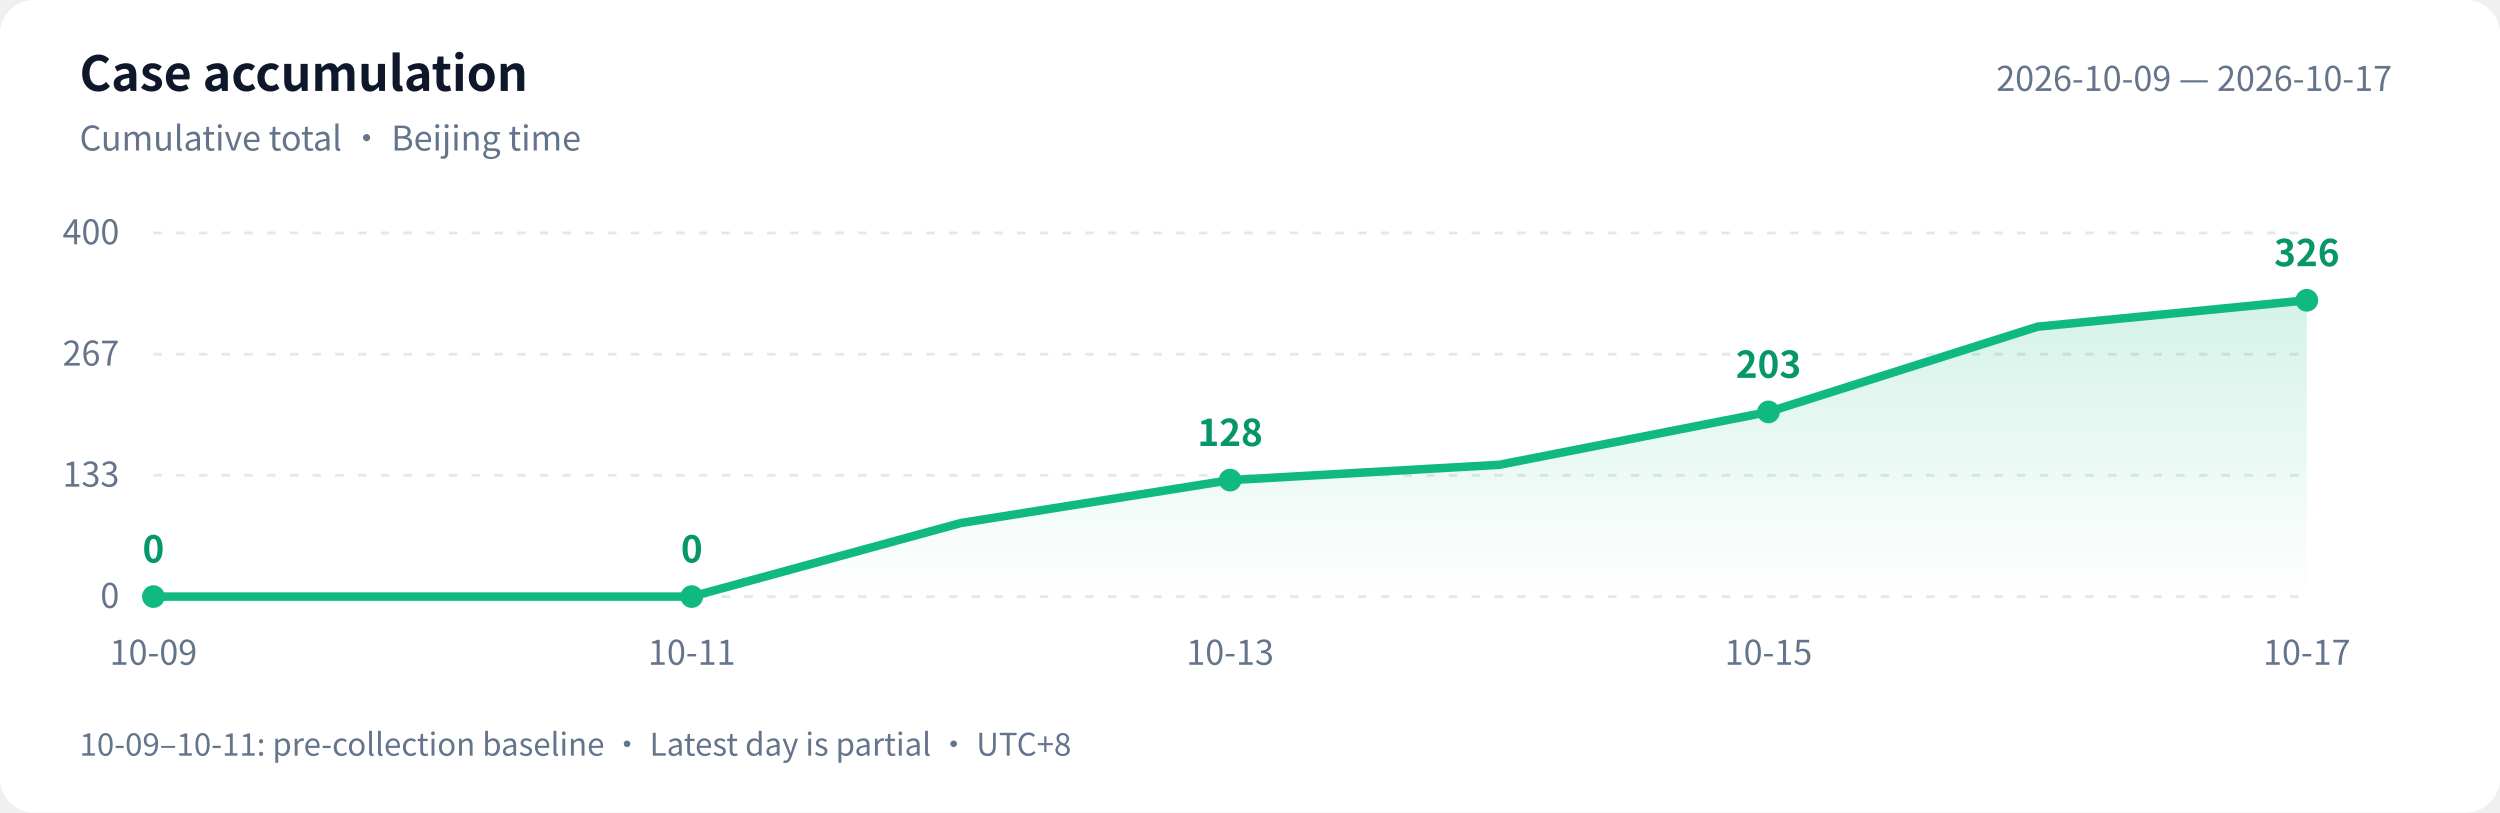
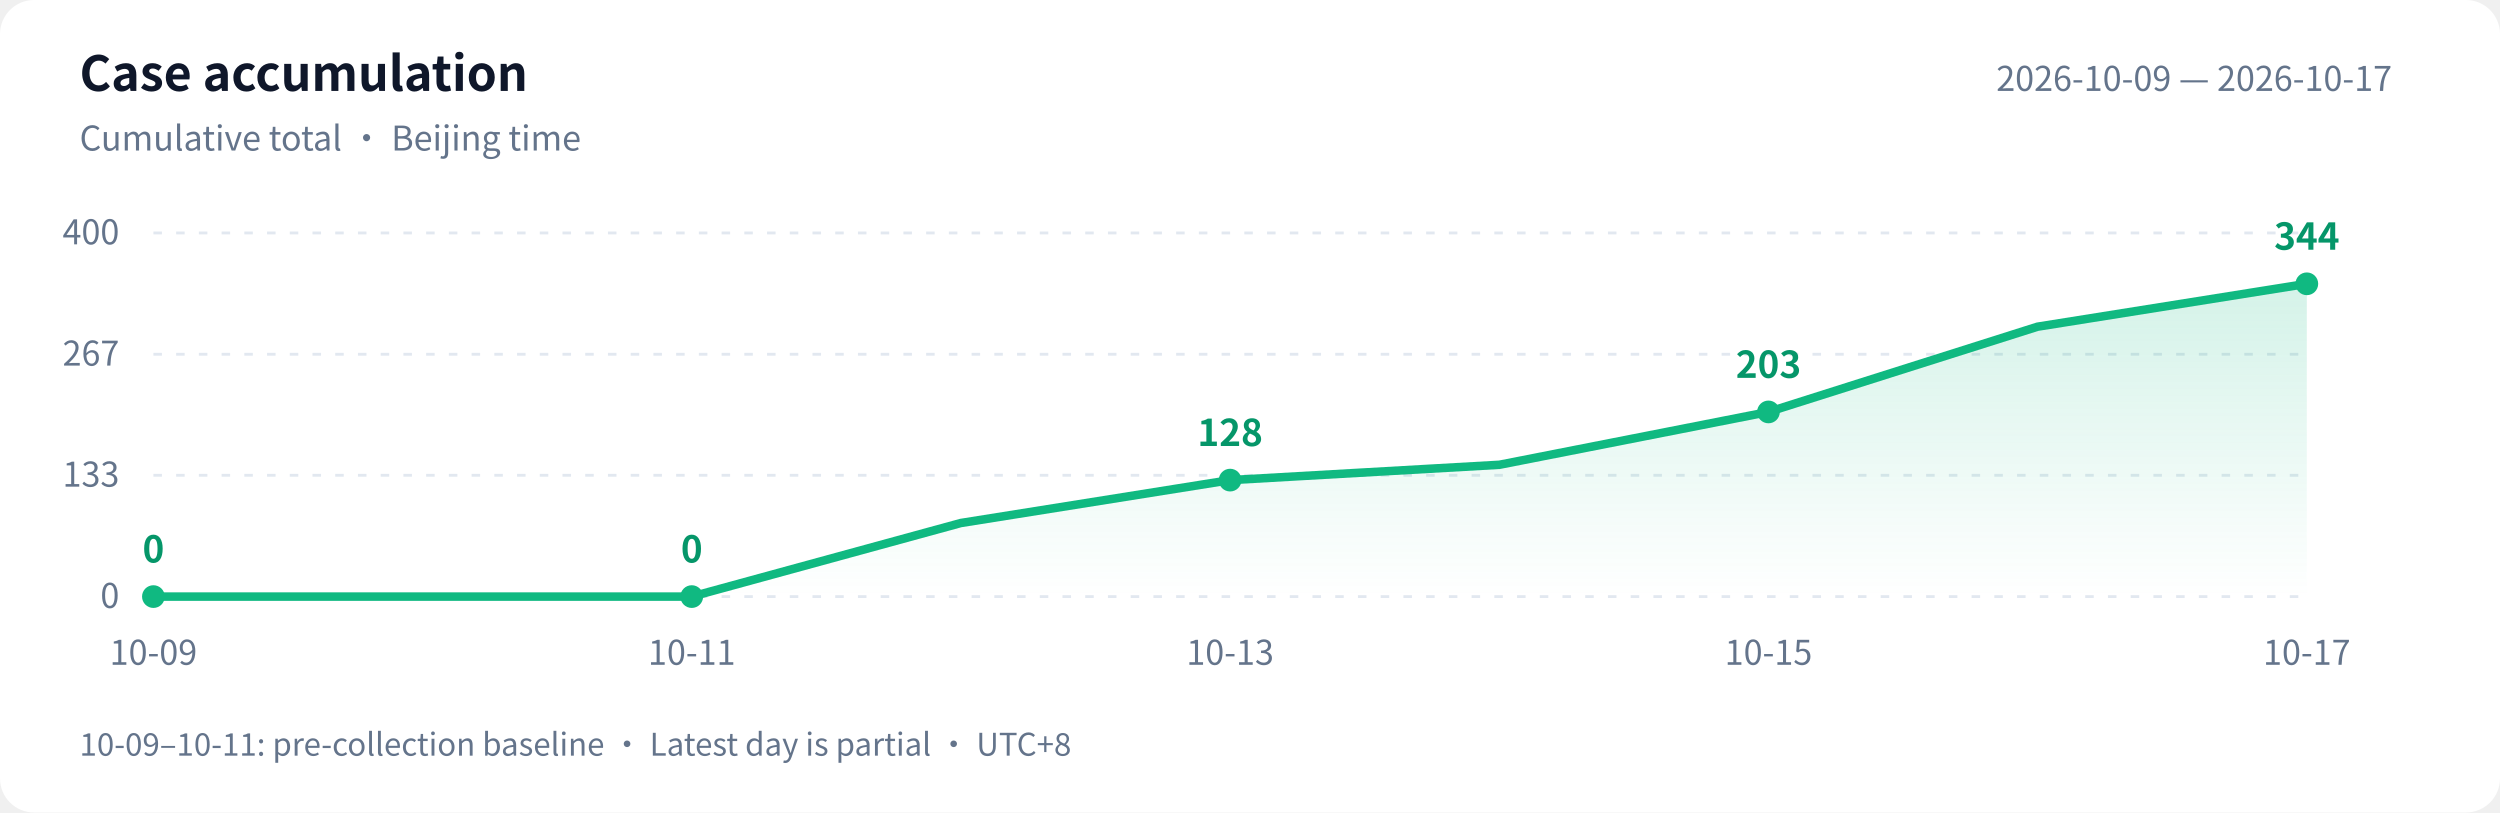
<svg xmlns="http://www.w3.org/2000/svg" width="880" height="286" viewBox="0 0 880 286" role="img" aria-labelledby="title desc">
  <defs>
    <linearGradient id="area" x1="0" y1="0" x2="0" y2="1">
      <stop offset="0" stop-color="#10b981" stop-opacity=".18" />
      <stop offset="1" stop-color="#10b981" stop-opacity="0" />
    </linearGradient>
  </defs>
  <style>text{font-family:-apple-system,BlinkMacSystemFont,"PingFang SC","Microsoft YaHei","WenQuanYi Zen Hei","Segoe UI","Noto Sans CJK SC",sans-serif;fill:#64748b;font-size:12px}.bg{fill:#fff}.heading{fill:#0f172a;font-size:17px;font-weight:600}.grid{stroke:#e2e8f0;stroke-dasharray:3 5}.value{fill:#059669;font-size:13px;font-weight:600}@media(prefers-color-scheme:dark){.bg{fill:#0d1117}text{fill:#8b949e}.heading{fill:#e6edf3}.grid{stroke:#30363d}.value{fill:#34d399}}</style>
  <rect class="bg" width="880" height="286" rx="12" />
  <text class="heading" x="28" y="32">Case accumulation</text>
  <text x="28" y="53">Cumulative total · Beijing time</text>
  <text x="842" y="32" text-anchor="end">2026-10-09 — 2026-10-17</text>
  <path class="grid" d="M 54 210.0 H 812" />
  <text x="42" y="214.0" text-anchor="end">0</text>
  <path class="grid" d="M 54 167.3 H 812" />
  <text x="42" y="171.3" text-anchor="end">133</text>
  <path class="grid" d="M 54 124.7 H 812" />
  <text x="42" y="128.7" text-anchor="end">267</text>
  <path class="grid" d="M 54 82.0 H 812" />
  <text x="42" y="86.0" text-anchor="end">400</text>
-   <path d="M 54 210 L 54.0 210.0 L 148.8 210.0 L 243.5 210.0 L 338.2 184.1 L 433.0 169.0 L 527.8 163.6 L 622.5 145.0 L 717.2 115.0 L 812.0 105.7 L 812.0 210 Z" fill="url(#area)" />
-   <polyline points="54.0,210.0 148.8,210.0 243.5,210.0 338.2,184.1 433.0,169.0 527.8,163.6 622.5,145.0 717.2,115.0 812.0,105.7" fill="none" stroke="#10b981" stroke-width="3" stroke-linejoin="round" stroke-linecap="round" />
+   <path d="M 54 210 L 54.0 210.0 L 148.8 210.0 L 243.5 210.0 L 338.2 184.1 L 433.0 169.0 L 527.8 163.6 L 622.5 145.0 L 717.2 115.0 L 812.0 99.9 L 812.0 210 Z" fill="url(#area)" />
+   <polyline points="54.0,210.0 148.8,210.0 243.5,210.0 338.2,184.1 433.0,169.0 527.8,163.6 622.5,145.0 717.2,115.0 812.0,99.9" fill="none" stroke="#10b981" stroke-width="3" stroke-linejoin="round" stroke-linecap="round" />
  <circle cx="54.0" cy="210.0" r="4" fill="#10b981" />
  <text class="value" x="54.0" y="198.0" text-anchor="middle">0</text>
  <text x="54.0" y="234" text-anchor="middle">10-09</text>
  <circle cx="243.5" cy="210.0" r="4" fill="#10b981" />
  <text class="value" x="243.5" y="198.0" text-anchor="middle">0</text>
  <text x="243.5" y="234" text-anchor="middle">10-11</text>
  <circle cx="433.0" cy="169.0" r="4" fill="#10b981" />
  <text class="value" x="433.0" y="157.0" text-anchor="middle">128</text>
  <text x="433.0" y="234" text-anchor="middle">10-13</text>
  <circle cx="622.5" cy="145.0" r="4" fill="#10b981" />
  <text class="value" x="622.5" y="133.0" text-anchor="middle">203</text>
  <text x="622.5" y="234" text-anchor="middle">10-15</text>
-   <circle cx="812.0" cy="105.7" r="4" fill="#10b981" />
-   <text class="value" x="812.0" y="93.7" text-anchor="middle">326</text>
+   <circle cx="812.0" cy="99.9" r="4" fill="#10b981" />
+   <text class="value" x="812.0" y="87.9" text-anchor="middle">344</text>
  <text x="812.0" y="234" text-anchor="middle">10-17</text>
  <text x="28" y="266" style="font-size:11px">10-09–10-11: pre-collection baseline · Latest day is partial · UTC+8</text>
</svg>
